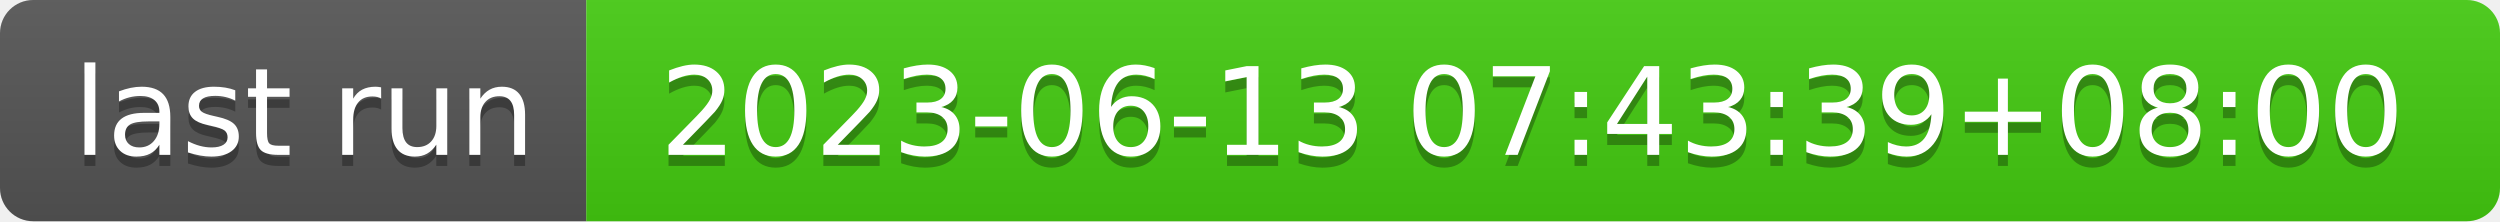
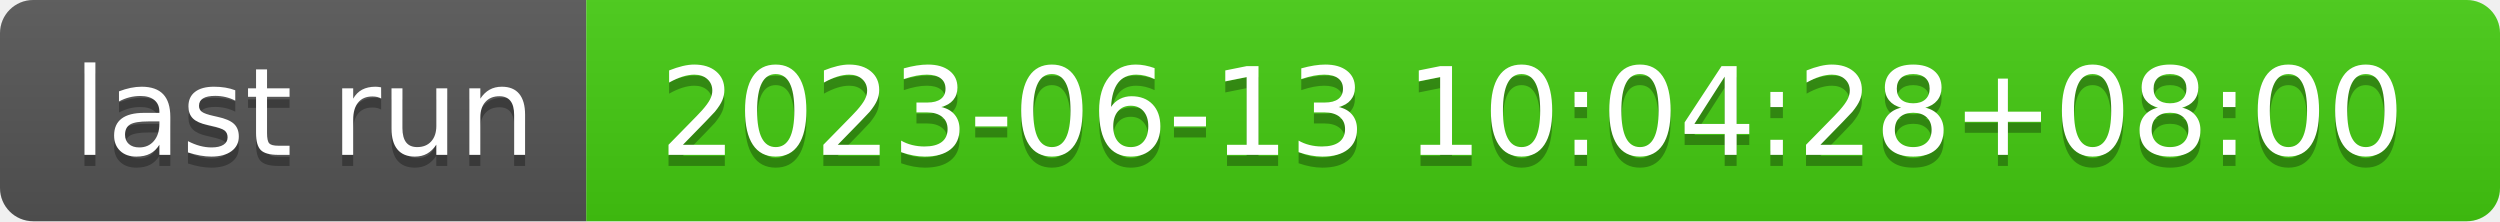
- <svg xmlns="http://www.w3.org/2000/svg" width="226" height="20" role="img" aria-label="last run: 2023-06-13 07:43:39+08:00">
+ <svg xmlns="http://www.w3.org/2000/svg" width="226" height="20" role="img" aria-label="last run: 2023-06-13 10:04:28+08:00">
  <linearGradient id="s" x2="0" y2="100%">
    <stop offset="0" stop-color="#bbb" stop-opacity=".1" />
    <stop offset="1" stop-opacity=".1" />
  </linearGradient>
  <clipPath id="r">
    <rect width="226" height="20" rx="3" fill="#fff" />
  </clipPath>
  <g clip-path="url(#r)">
    <rect width="53" height="20" fill="#555" />
    <rect x="53" width="173" height="20" fill="#4c1" />
    <rect width="226" height="20" fill="url(#s)" />
  </g>
  <g fill="#fff" text-anchor="middle" font-family="Verdana,Geneva,DejaVu Sans,sans-serif" text-rendering="geometricPrecision" font-size="110">
    <text aria-hidden="true" x="275" y="150" fill="#010101" fill-opacity=".3" transform="scale(.1)" textLength="430">last run</text>
    <text x="275" y="140" transform="scale(.1)" fill="#fff" textLength="430">last run</text>
-     <text aria-hidden="true" x="1385" y="150" fill="#010101" fill-opacity=".3" transform="scale(.1)" textLength="1630">2023-06-13 07:43:39+08:00</text>
-     <text x="1385" y="140" transform="scale(.1)" fill="#fff" textLength="1630">2023-06-13 07:43:39+08:00</text>
+     <text aria-hidden="true" x="1385" y="150" fill="#010101" fill-opacity=".3" transform="scale(.1)" textLength="1630">2023-06-13 10:04:28+08:00</text>
+     <text x="1385" y="140" transform="scale(.1)" fill="#fff" textLength="1630">2023-06-13 10:04:28+08:00</text>
  </g>
</svg>
